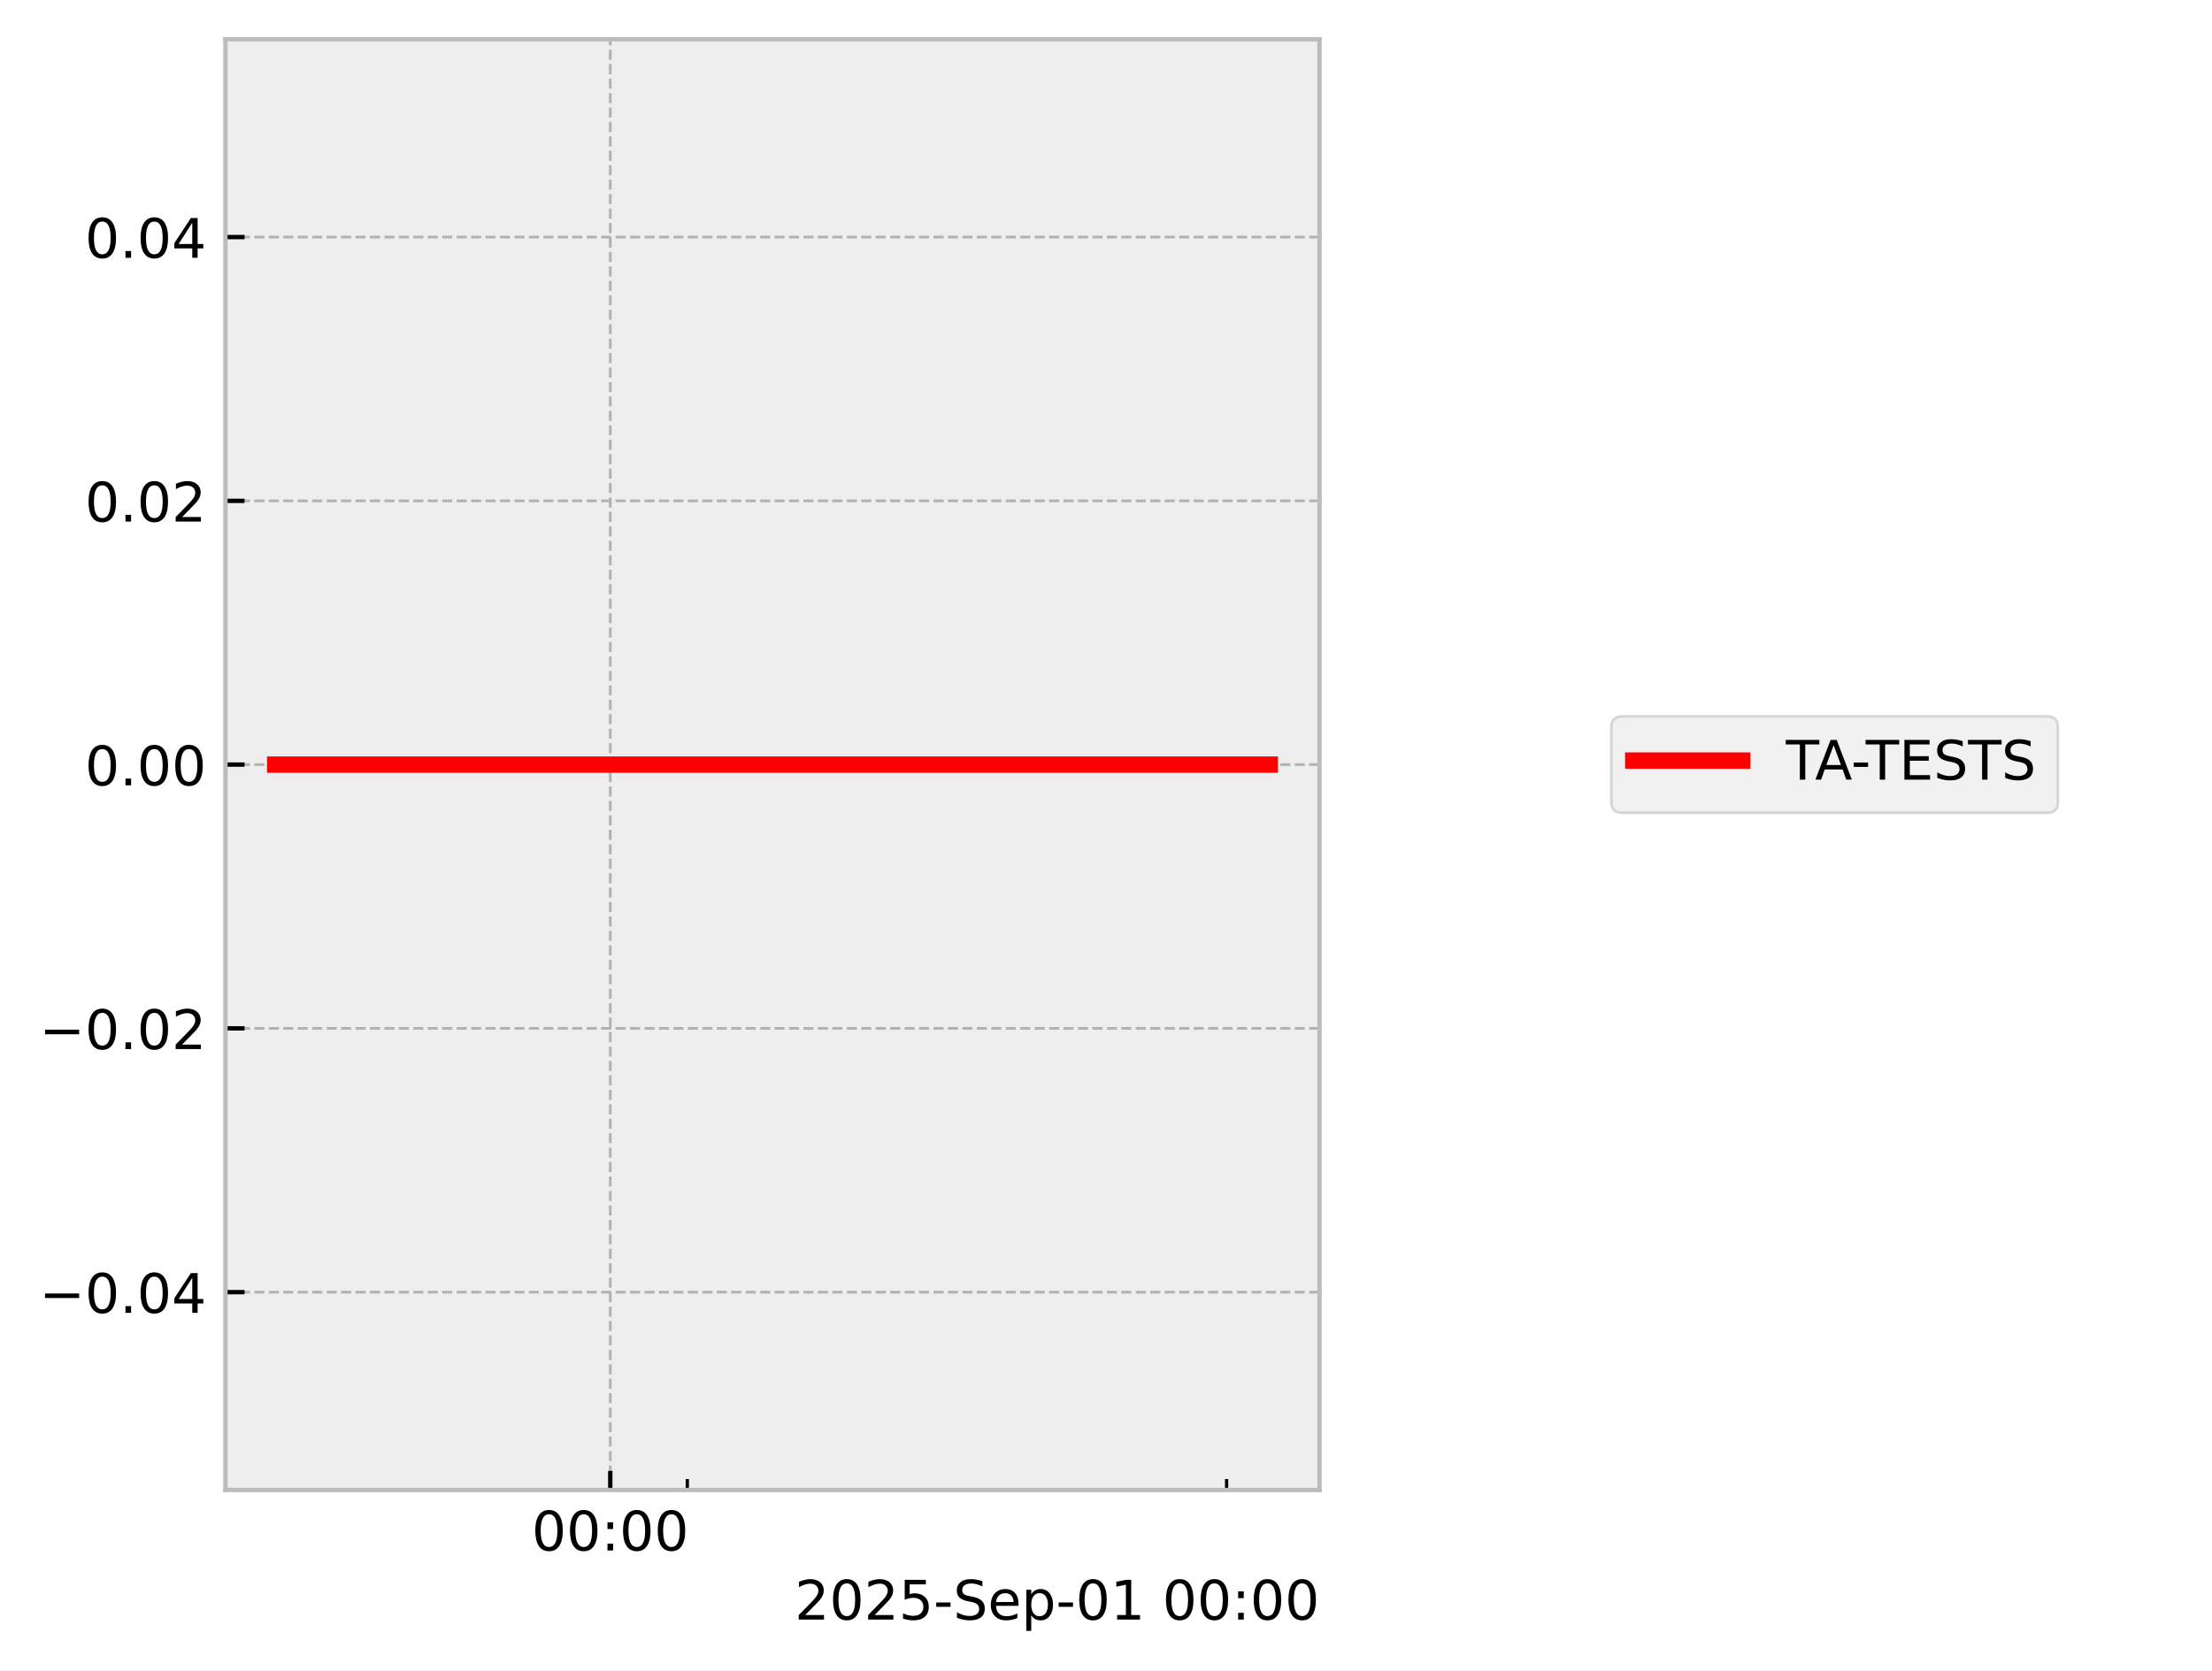
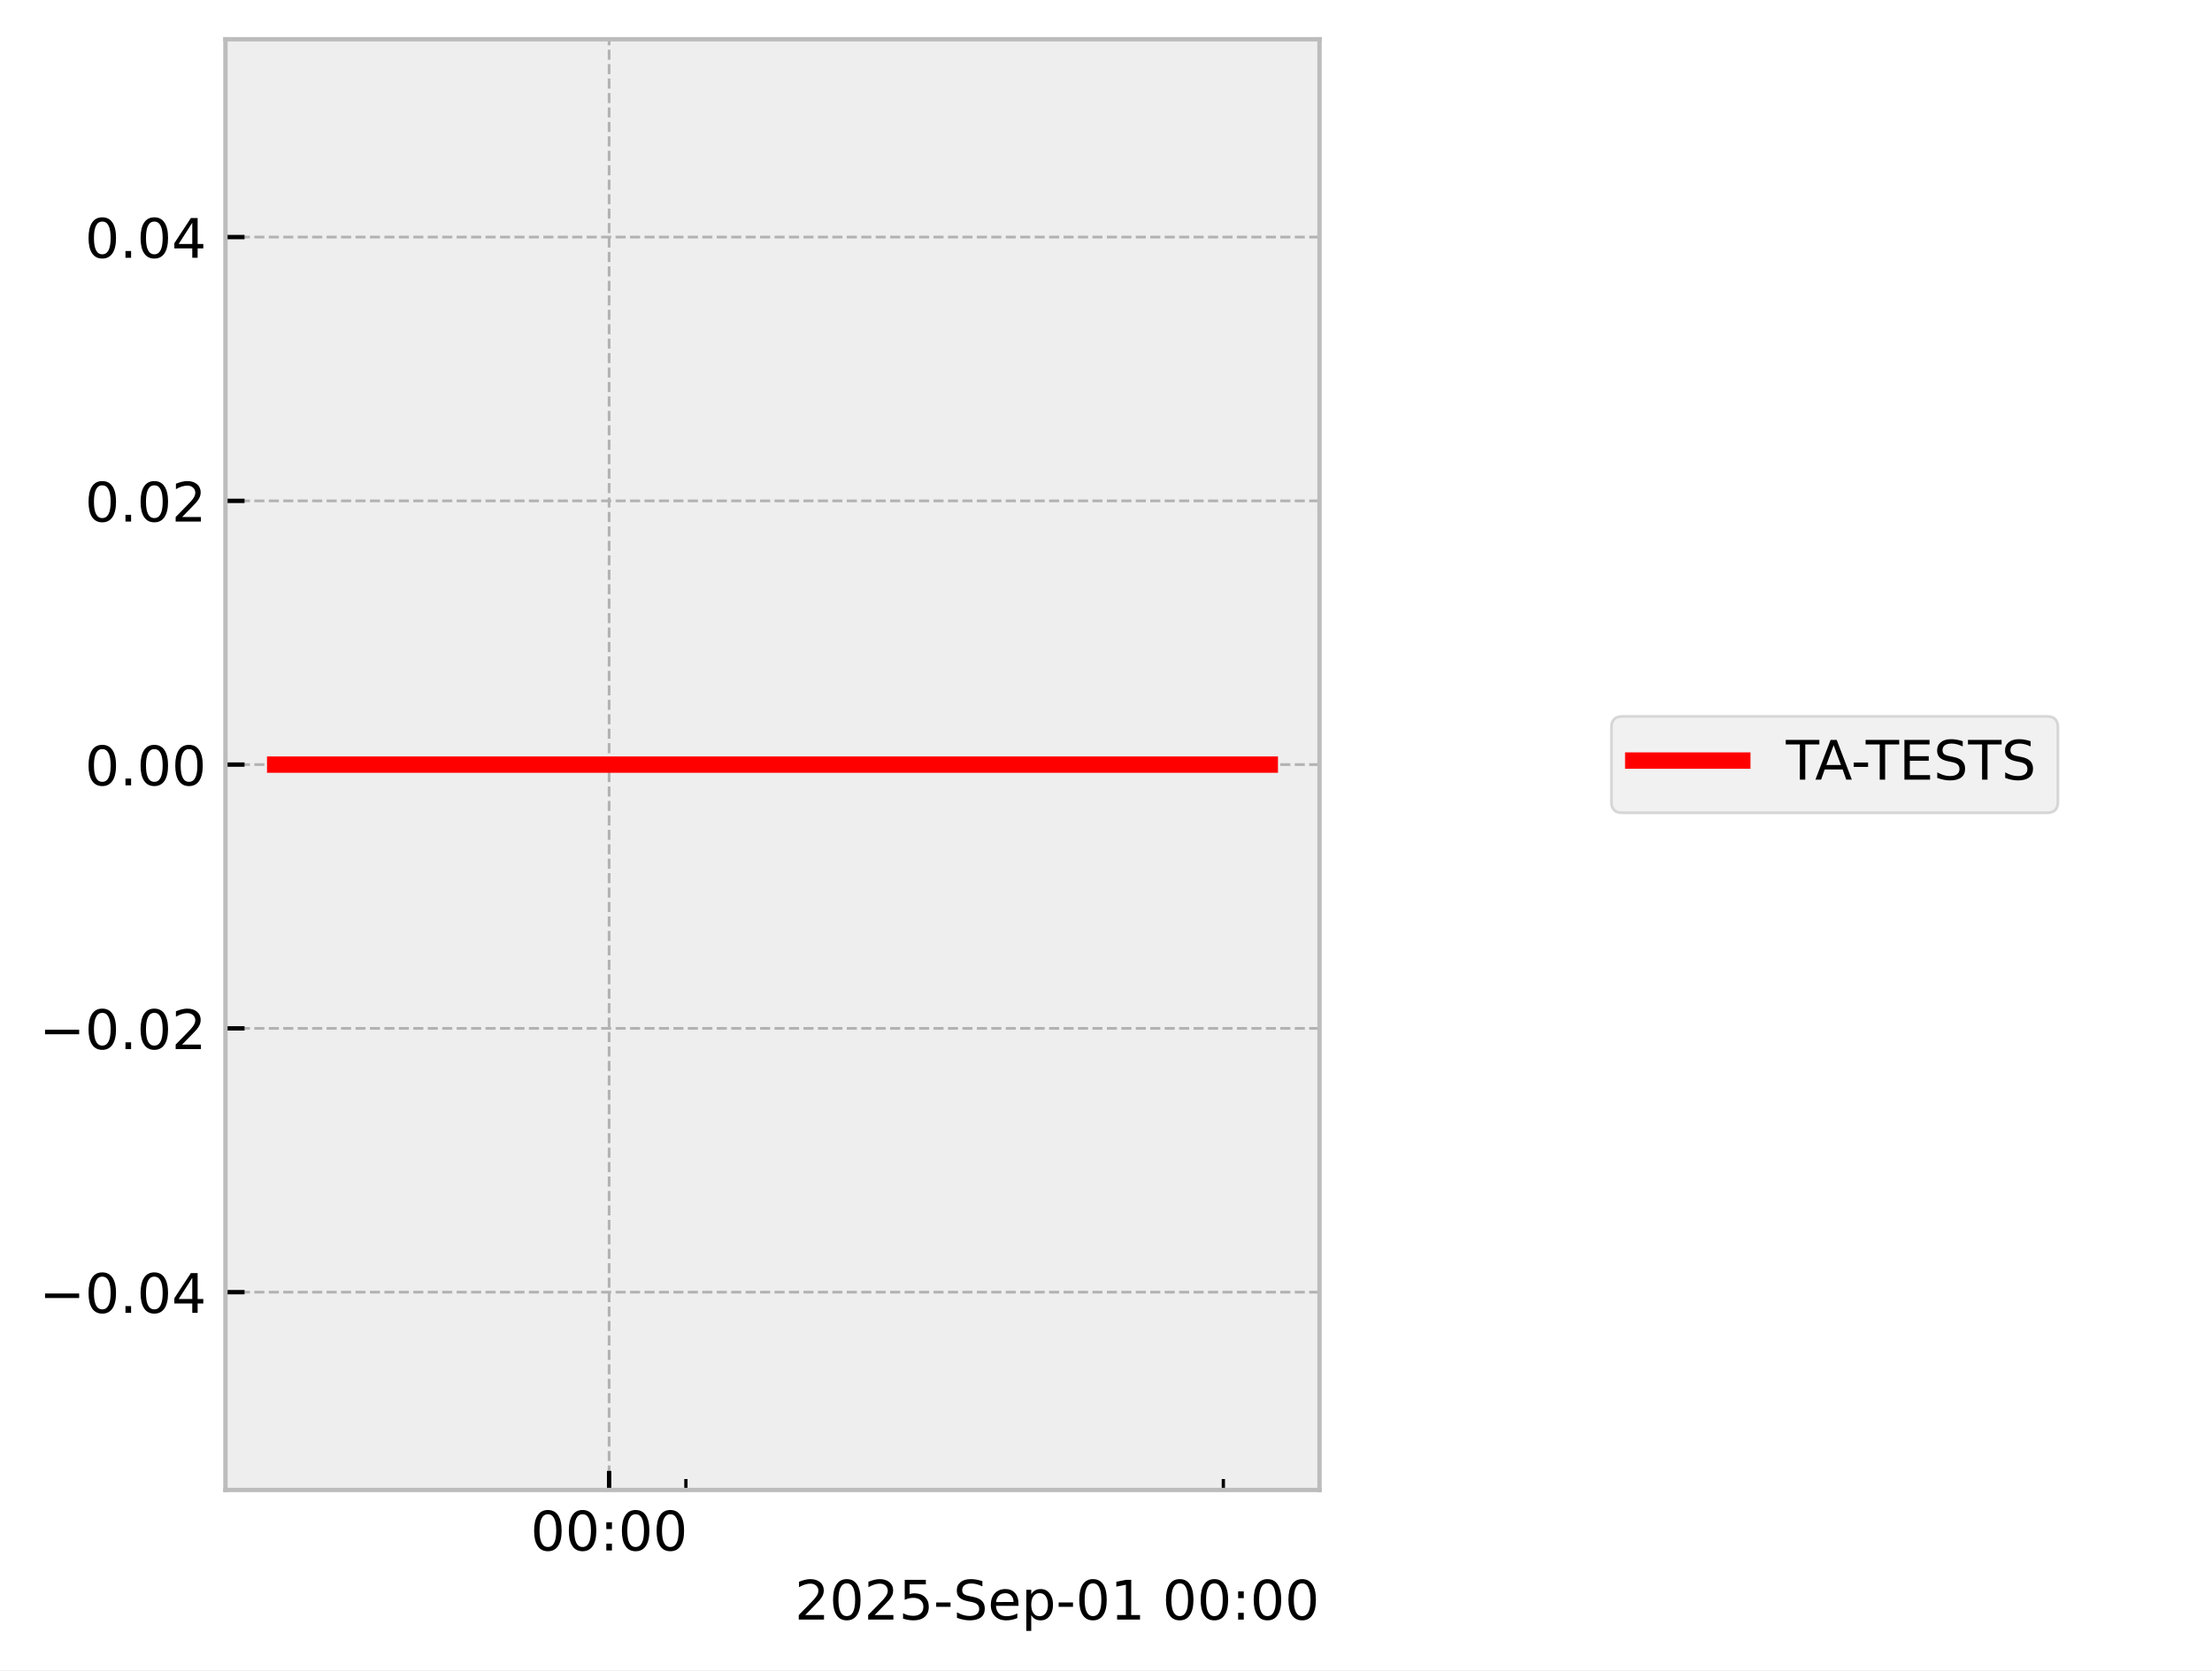
<svg xmlns="http://www.w3.org/2000/svg" xmlns:xlink="http://www.w3.org/1999/xlink" width="405.665pt" height="306.368pt" viewBox="0 0 405.665 306.368" version="1.1">
  <defs>
    <style type="text/css">*{stroke-linejoin: round; stroke-linecap: butt}</style>
  </defs>
  <g id="figure_1">
    <g id="patch_1">
      <path d="M 0 306.368  L 405.665 306.368  L 405.665 0  L 0 0  z " style="fill: #ffffff" />
    </g>
    <g id="axes_1">
      <g id="patch_2">
        <path d="M 41.345 273.312  L 241.991 273.312  L 241.991 7.2  L 41.345 7.2  z " style="fill: #eeeeee" />
      </g>
      <g id="matplotlib.axis_1">
        <g id="xtick_1">
          <g id="line2d_1">
-             <path d="M 111.919 273.312  L 111.919 7.2  " clip-path="url(#p3d72fb39e5)" style="fill: none; stroke-dasharray: 1.85,0.8; stroke-dashoffset: 0; stroke: #b2b2b2; stroke-width: 0.5" />
+             <path d="M 111.708 273.312  L 111.708 7.2  " clip-path="url(#p7700145084)" style="fill: none; stroke-dasharray: 1.85,0.8; stroke-dashoffset: 0; stroke: #b2b2b2; stroke-width: 0.5" />
          </g>
          <g id="line2d_2">
            <defs>
-               <path id="m0aabda86b0" d="M 0 0  L 0 -3.5  " style="stroke: #000000; stroke-width: 0.8" />
-             </defs>
-             <g>
-               <use xlink:href="#m0aabda86b0" x="111.919" y="273.312" style="stroke: #000000; stroke-width: 0.8" />
+               <path id="ma4f345bb6a" d="M 0 0  L 0 -3.5  " style="stroke: #000000; stroke-width: 0.8" />
+             </defs>
+             <g>
+               <use xlink:href="#ma4f345bb6a" x="111.708" y="273.312" style="stroke: #000000; stroke-width: 0.8" />
            </g>
          </g>
          <g id="text_1">
-             <g transform="translate(97.50936 284.4104) scale(0.1 -0.1)">
+             <g transform="translate(97.2988 284.4104) scale(0.1 -0.1)">
              <defs>
                <path id="DejaVuSans-30" d="M 2034 4250  Q 1547 4250 1301 3770  Q 1056 3291 1056 2328  Q 1056 1369 1301 889  Q 1547 409 2034 409  Q 2525 409 2770 889  Q 3016 1369 3016 2328  Q 3016 3291 2770 3770  Q 2525 4250 2034 4250  z M 2034 4750  Q 2819 4750 3233 4129  Q 3647 3509 3647 2328  Q 3647 1150 3233 529  Q 2819 -91 2034 -91  Q 1250 -91 836 529  Q 422 1150 422 2328  Q 422 3509 836 4129  Q 1250 4750 2034 4750  z " transform="scale(0.015625)" />
                <path id="DejaVuSans-3a" d="M 750 794  L 1409 794  L 1409 0  L 750 0  L 750 794  z M 750 3309  L 1409 3309  L 1409 2516  L 750 2516  L 750 3309  z " transform="scale(0.015625)" />
              </defs>
              <use xlink:href="#DejaVuSans-30" />
              <use xlink:href="#DejaVuSans-30" transform="translate(63.62305 0)" />
              <use xlink:href="#DejaVuSans-3a" transform="translate(127.2461 0)" />
              <use xlink:href="#DejaVuSans-30" transform="translate(160.9375 0)" />
              <use xlink:href="#DejaVuSans-30" transform="translate(224.5605 0)" />
            </g>
          </g>
        </g>
        <g id="xtick_2">
          <g id="line2d_3">
            <defs>
-               <path id="m4d7142e22d" d="M 0 0  L 0 -2  " style="stroke: #000000; stroke-width: 0.6" />
-             </defs>
-             <g>
-               <use xlink:href="#m4d7142e22d" x="126.048" y="273.312" style="stroke: #000000; stroke-width: 0.6" />
+               <path id="m60eedad867" d="M 0 0  L 0 -2  " style="stroke: #000000; stroke-width: 0.6" />
+             </defs>
+             <g>
+               <use xlink:href="#m60eedad867" x="125.789" y="273.312" style="stroke: #000000; stroke-width: 0.6" />
            </g>
          </g>
        </g>
        <g id="xtick_3">
          <g id="line2d_4">
            <g>
-               <use xlink:href="#m4d7142e22d" x="224.95" y="273.312" style="stroke: #000000; stroke-width: 0.6" />
+               <use xlink:href="#m60eedad867" x="224.352" y="273.312" style="stroke: #000000; stroke-width: 0.6" />
            </g>
          </g>
        </g>
        <g id="text_2">
          <g transform="translate(145.7537 297.0886) scale(0.1 -0.1)">
            <defs>
              <path id="DejaVuSans-32" d="M 1228 531  L 3431 531  L 3431 0  L 469 0  L 469 531  Q 828 903 1448 1529  Q 2069 2156 2228 2338  Q 2531 2678 2651 2914  Q 2772 3150 2772 3378  Q 2772 3750 2511 3984  Q 2250 4219 1831 4219  Q 1534 4219 1204 4116  Q 875 4013 500 3803  L 500 4441  Q 881 4594 1212 4672  Q 1544 4750 1819 4750  Q 2544 4750 2975 4387  Q 3406 4025 3406 3419  Q 3406 3131 3298 2873  Q 3191 2616 2906 2266  Q 2828 2175 2409 1742  Q 1991 1309 1228 531  z " transform="scale(0.015625)" />
              <path id="DejaVuSans-35" d="M 691 4666  L 3169 4666  L 3169 4134  L 1269 4134  L 1269 2991  Q 1406 3038 1543 3061  Q 1681 3084 1819 3084  Q 2600 3084 3056 2656  Q 3513 2228 3513 1497  Q 3513 744 3044 326  Q 2575 -91 1722 -91  Q 1428 -91 1123 -41  Q 819 9 494 109  L 494 744  Q 775 591 1075 516  Q 1375 441 1709 441  Q 2250 441 2565 725  Q 2881 1009 2881 1497  Q 2881 1984 2565 2268  Q 2250 2553 1709 2553  Q 1456 2553 1204 2497  Q 953 2441 691 2322  L 691 4666  z " transform="scale(0.015625)" />
              <path id="DejaVuSans-2d" d="M 313 2009  L 1997 2009  L 1997 1497  L 313 1497  L 313 2009  z " transform="scale(0.015625)" />
              <path id="DejaVuSans-53" d="M 3425 4513  L 3425 3897  Q 3066 4069 2747 4153  Q 2428 4238 2131 4238  Q 1616 4238 1336 4038  Q 1056 3838 1056 3469  Q 1056 3159 1242 3001  Q 1428 2844 1947 2747  L 2328 2669  Q 3034 2534 3370 2195  Q 3706 1856 3706 1288  Q 3706 609 3251 259  Q 2797 -91 1919 -91  Q 1588 -91 1214 -16  Q 841 59 441 206  L 441 856  Q 825 641 1194 531  Q 1563 422 1919 422  Q 2459 422 2753 634  Q 3047 847 3047 1241  Q 3047 1584 2836 1778  Q 2625 1972 2144 2069  L 1759 2144  Q 1053 2284 737 2584  Q 422 2884 422 3419  Q 422 4038 858 4394  Q 1294 4750 2059 4750  Q 2388 4750 2728 4690  Q 3069 4631 3425 4513  z " transform="scale(0.015625)" />
              <path id="DejaVuSans-65" d="M 3597 1894  L 3597 1613  L 953 1613  Q 991 1019 1311 708  Q 1631 397 2203 397  Q 2534 397 2845 478  Q 3156 559 3463 722  L 3463 178  Q 3153 47 2828 -22  Q 2503 -91 2169 -91  Q 1331 -91 842 396  Q 353 884 353 1716  Q 353 2575 817 3079  Q 1281 3584 2069 3584  Q 2775 3584 3186 3129  Q 3597 2675 3597 1894  z M 3022 2063  Q 3016 2534 2758 2815  Q 2500 3097 2075 3097  Q 1594 3097 1305 2825  Q 1016 2553 972 2059  L 3022 2063  z " transform="scale(0.015625)" />
              <path id="DejaVuSans-70" d="M 1159 525  L 1159 -1331  L 581 -1331  L 581 3500  L 1159 3500  L 1159 2969  Q 1341 3281 1617 3432  Q 1894 3584 2278 3584  Q 2916 3584 3314 3078  Q 3713 2572 3713 1747  Q 3713 922 3314 415  Q 2916 -91 2278 -91  Q 1894 -91 1617 61  Q 1341 213 1159 525  z M 3116 1747  Q 3116 2381 2855 2742  Q 2594 3103 2138 3103  Q 1681 3103 1420 2742  Q 1159 2381 1159 1747  Q 1159 1113 1420 752  Q 1681 391 2138 391  Q 2594 391 2855 752  Q 3116 1113 3116 1747  z " transform="scale(0.015625)" />
              <path id="DejaVuSans-31" d="M 794 531  L 1825 531  L 1825 4091  L 703 3866  L 703 4441  L 1819 4666  L 2450 4666  L 2450 531  L 3481 531  L 3481 0  L 794 0  L 794 531  z " transform="scale(0.015625)" />
              <path id="DejaVuSans-20" transform="scale(0.015625)" />
            </defs>
            <use xlink:href="#DejaVuSans-32" />
            <use xlink:href="#DejaVuSans-30" transform="translate(63.62305 0)" />
            <use xlink:href="#DejaVuSans-32" transform="translate(127.2461 0)" />
            <use xlink:href="#DejaVuSans-35" transform="translate(190.8691 0)" />
            <use xlink:href="#DejaVuSans-2d" transform="translate(254.4922 0)" />
            <use xlink:href="#DejaVuSans-53" transform="translate(290.5762 0)" />
            <use xlink:href="#DejaVuSans-65" transform="translate(354.0527 0)" />
            <use xlink:href="#DejaVuSans-70" transform="translate(415.5762 0)" />
            <use xlink:href="#DejaVuSans-2d" transform="translate(479.0527 0)" />
            <use xlink:href="#DejaVuSans-30" transform="translate(515.1367 0)" />
            <use xlink:href="#DejaVuSans-31" transform="translate(578.7598 0)" />
            <use xlink:href="#DejaVuSans-20" transform="translate(642.3828 0)" />
            <use xlink:href="#DejaVuSans-30" transform="translate(674.1699 0)" />
            <use xlink:href="#DejaVuSans-30" transform="translate(737.793 0)" />
            <use xlink:href="#DejaVuSans-3a" transform="translate(801.416 0)" />
            <use xlink:href="#DejaVuSans-30" transform="translate(835.1074 0)" />
            <use xlink:href="#DejaVuSans-30" transform="translate(898.7305 0)" />
          </g>
        </g>
      </g>
      <g id="matplotlib.axis_2">
        <g id="ytick_1">
          <g id="line2d_5">
-             <path d="M 41.345 237.024  L 241.991 237.024  " clip-path="url(#p3d72fb39e5)" style="fill: none; stroke-dasharray: 1.85,0.8; stroke-dashoffset: 0; stroke: #b2b2b2; stroke-width: 0.5" />
+             <path d="M 41.345 237.024  L 241.991 237.024  " clip-path="url(#p7700145084)" style="fill: none; stroke-dasharray: 1.85,0.8; stroke-dashoffset: 0; stroke: #b2b2b2; stroke-width: 0.5" />
          </g>
          <g id="line2d_6">
            <defs>
-               <path id="md409a6eea9" d="M 0 0  L 3.5 0  " style="stroke: #000000; stroke-width: 0.8" />
-             </defs>
-             <g>
-               <use xlink:href="#md409a6eea9" x="41.345" y="237.024" style="stroke: #000000; stroke-width: 0.8" />
+               <path id="madae1d82ec" d="M 0 0  L 3.5 0  " style="stroke: #000000; stroke-width: 0.8" />
+             </defs>
+             <g>
+               <use xlink:href="#madae1d82ec" x="41.345" y="237.024" style="stroke: #000000; stroke-width: 0.8" />
            </g>
          </g>
          <g id="text_3">
            <g transform="translate(7.2 240.8232) scale(0.1 -0.1)">
              <defs>
                <path id="DejaVuSans-2212" d="M 678 2272  L 4684 2272  L 4684 1741  L 678 1741  L 678 2272  z " transform="scale(0.015625)" />
                <path id="DejaVuSans-2e" d="M 684 794  L 1344 794  L 1344 0  L 684 0  L 684 794  z " transform="scale(0.015625)" />
                <path id="DejaVuSans-34" d="M 2419 4116  L 825 1625  L 2419 1625  L 2419 4116  z M 2253 4666  L 3047 4666  L 3047 1625  L 3713 1625  L 3713 1100  L 3047 1100  L 3047 0  L 2419 0  L 2419 1100  L 313 1100  L 313 1709  L 2253 4666  z " transform="scale(0.015625)" />
              </defs>
              <use xlink:href="#DejaVuSans-2212" />
              <use xlink:href="#DejaVuSans-30" transform="translate(83.78906 0)" />
              <use xlink:href="#DejaVuSans-2e" transform="translate(147.4121 0)" />
              <use xlink:href="#DejaVuSans-30" transform="translate(179.1992 0)" />
              <use xlink:href="#DejaVuSans-34" transform="translate(242.8223 0)" />
            </g>
          </g>
        </g>
        <g id="ytick_2">
          <g id="line2d_7">
-             <path d="M 41.345 188.64  L 241.991 188.64  " clip-path="url(#p3d72fb39e5)" style="fill: none; stroke-dasharray: 1.85,0.8; stroke-dashoffset: 0; stroke: #b2b2b2; stroke-width: 0.5" />
+             <path d="M 41.345 188.64  L 241.991 188.64  " clip-path="url(#p7700145084)" style="fill: none; stroke-dasharray: 1.85,0.8; stroke-dashoffset: 0; stroke: #b2b2b2; stroke-width: 0.5" />
          </g>
          <g id="line2d_8">
            <g>
-               <use xlink:href="#md409a6eea9" x="41.345" y="188.64" style="stroke: #000000; stroke-width: 0.8" />
+               <use xlink:href="#madae1d82ec" x="41.345" y="188.64" style="stroke: #000000; stroke-width: 0.8" />
            </g>
          </g>
          <g id="text_4">
            <g transform="translate(7.2 192.4392) scale(0.1 -0.1)">
              <use xlink:href="#DejaVuSans-2212" />
              <use xlink:href="#DejaVuSans-30" transform="translate(83.78906 0)" />
              <use xlink:href="#DejaVuSans-2e" transform="translate(147.4121 0)" />
              <use xlink:href="#DejaVuSans-30" transform="translate(179.1992 0)" />
              <use xlink:href="#DejaVuSans-32" transform="translate(242.8223 0)" />
            </g>
          </g>
        </g>
        <g id="ytick_3">
          <g id="line2d_9">
-             <path d="M 41.345 140.256  L 241.991 140.256  " clip-path="url(#p3d72fb39e5)" style="fill: none; stroke-dasharray: 1.85,0.8; stroke-dashoffset: 0; stroke: #b2b2b2; stroke-width: 0.5" />
+             <path d="M 41.345 140.256  L 241.991 140.256  " clip-path="url(#p7700145084)" style="fill: none; stroke-dasharray: 1.85,0.8; stroke-dashoffset: 0; stroke: #b2b2b2; stroke-width: 0.5" />
          </g>
          <g id="line2d_10">
            <g>
-               <use xlink:href="#md409a6eea9" x="41.345" y="140.256" style="stroke: #000000; stroke-width: 0.8" />
+               <use xlink:href="#madae1d82ec" x="41.345" y="140.256" style="stroke: #000000; stroke-width: 0.8" />
            </g>
          </g>
          <g id="text_5">
            <g transform="translate(15.57969 144.0552) scale(0.1 -0.1)">
              <use xlink:href="#DejaVuSans-30" />
              <use xlink:href="#DejaVuSans-2e" transform="translate(63.62305 0)" />
              <use xlink:href="#DejaVuSans-30" transform="translate(95.41016 0)" />
              <use xlink:href="#DejaVuSans-30" transform="translate(159.0332 0)" />
            </g>
          </g>
        </g>
        <g id="ytick_4">
          <g id="line2d_11">
-             <path d="M 41.345 91.872  L 241.991 91.872  " clip-path="url(#p3d72fb39e5)" style="fill: none; stroke-dasharray: 1.85,0.8; stroke-dashoffset: 0; stroke: #b2b2b2; stroke-width: 0.5" />
+             <path d="M 41.345 91.872  L 241.991 91.872  " clip-path="url(#p7700145084)" style="fill: none; stroke-dasharray: 1.85,0.8; stroke-dashoffset: 0; stroke: #b2b2b2; stroke-width: 0.5" />
          </g>
          <g id="line2d_12">
            <g>
-               <use xlink:href="#md409a6eea9" x="41.345" y="91.872" style="stroke: #000000; stroke-width: 0.8" />
+               <use xlink:href="#madae1d82ec" x="41.345" y="91.872" style="stroke: #000000; stroke-width: 0.8" />
            </g>
          </g>
          <g id="text_6">
            <g transform="translate(15.57969 95.67122) scale(0.1 -0.1)">
              <use xlink:href="#DejaVuSans-30" />
              <use xlink:href="#DejaVuSans-2e" transform="translate(63.62305 0)" />
              <use xlink:href="#DejaVuSans-30" transform="translate(95.41016 0)" />
              <use xlink:href="#DejaVuSans-32" transform="translate(159.0332 0)" />
            </g>
          </g>
        </g>
        <g id="ytick_5">
          <g id="line2d_13">
-             <path d="M 41.345 43.488  L 241.991 43.488  " clip-path="url(#p3d72fb39e5)" style="fill: none; stroke-dasharray: 1.85,0.8; stroke-dashoffset: 0; stroke: #b2b2b2; stroke-width: 0.5" />
+             <path d="M 41.345 43.488  L 241.991 43.488  " clip-path="url(#p7700145084)" style="fill: none; stroke-dasharray: 1.85,0.8; stroke-dashoffset: 0; stroke: #b2b2b2; stroke-width: 0.5" />
          </g>
          <g id="line2d_14">
            <g>
-               <use xlink:href="#md409a6eea9" x="41.345" y="43.488" style="stroke: #000000; stroke-width: 0.8" />
+               <use xlink:href="#madae1d82ec" x="41.345" y="43.488" style="stroke: #000000; stroke-width: 0.8" />
            </g>
          </g>
          <g id="text_7">
            <g transform="translate(15.57969 47.28722) scale(0.1 -0.1)">
              <use xlink:href="#DejaVuSans-30" />
              <use xlink:href="#DejaVuSans-2e" transform="translate(63.62305 0)" />
              <use xlink:href="#DejaVuSans-30" transform="translate(95.41016 0)" />
              <use xlink:href="#DejaVuSans-34" transform="translate(159.0332 0)" />
            </g>
          </g>
        </g>
      </g>
      <g id="line2d_15">
-         <path d="M 50.466 140.256  L 61.349 140.256  L 62.747 140.256  L 63.077 140.256  L 63.374 140.256  L 74.433 140.256  L 76.479 140.256  L 232.871 140.256  " clip-path="url(#p3d72fb39e5)" style="fill: none; stroke: #ff0000; stroke-width: 3; stroke-linecap: square" />
+         <path d="M 50.466 140.256  L 61.312 140.256  L 62.705 140.256  L 63.034 140.256  L 63.33 140.256  L 74.35 140.256  L 76.39 140.256  L 232.871 140.256  " clip-path="url(#p7700145084)" style="fill: none; stroke: #ff0000; stroke-width: 3; stroke-linecap: square" />
      </g>
      <g id="patch_3">
        <path d="M 41.345 273.312  L 41.345 7.2  " style="fill: none; stroke: #bcbcbc; stroke-width: 0.8; stroke-linejoin: miter; stroke-linecap: square" />
      </g>
      <g id="patch_4">
        <path d="M 241.991 273.312  L 241.991 7.2  " style="fill: none; stroke: #bcbcbc; stroke-width: 0.8; stroke-linejoin: miter; stroke-linecap: square" />
      </g>
      <g id="patch_5">
        <path d="M 41.345 273.312  L 241.991 273.312  " style="fill: none; stroke: #bcbcbc; stroke-width: 0.8; stroke-linejoin: miter; stroke-linecap: square" />
      </g>
      <g id="patch_6">
        <path d="M 41.345 7.2  L 241.991 7.2  " style="fill: none; stroke: #bcbcbc; stroke-width: 0.8; stroke-linejoin: miter; stroke-linecap: square" />
      </g>
    </g>
    <g id="axes_2">
      <g id="legend_1">
        <g id="patch_7">
          <path d="M 297.524 149.095  L 375.399 149.095  Q 377.399 149.095 377.399 147.095  L 377.399 133.417  Q 377.399 131.417 375.399 131.417  L 297.524 131.417  Q 295.524 131.417 295.524 133.417  L 295.524 147.095  Q 295.524 149.095 297.524 149.095  z " style="fill: #eeeeee; opacity: 0.8; stroke: #cccccc; stroke-width: 0.5; stroke-linejoin: miter" />
        </g>
        <g id="line2d_16">
          <path d="M 299.524 139.515  L 309.524 139.515  L 319.524 139.515  " style="fill: none; stroke: #ff0000; stroke-width: 3; stroke-linecap: square" />
        </g>
        <g id="text_8">
          <g transform="translate(327.5235 143.0154) scale(0.1 -0.1)">
            <defs>
              <path id="DejaVuSans-54" d="M -19 4666  L 3928 4666  L 3928 4134  L 2272 4134  L 2272 0  L 1638 0  L 1638 4134  L -19 4134  L -19 4666  z " transform="scale(0.015625)" />
              <path id="DejaVuSans-41" d="M 2188 4044  L 1331 1722  L 3047 1722  L 2188 4044  z M 1831 4666  L 2547 4666  L 4325 0  L 3669 0  L 3244 1197  L 1141 1197  L 716 0  L 50 0  L 1831 4666  z " transform="scale(0.015625)" />
              <path id="DejaVuSans-45" d="M 628 4666  L 3578 4666  L 3578 4134  L 1259 4134  L 1259 2753  L 3481 2753  L 3481 2222  L 1259 2222  L 1259 531  L 3634 531  L 3634 0  L 628 0  L 628 4666  z " transform="scale(0.015625)" />
            </defs>
            <use xlink:href="#DejaVuSans-54" />
            <use xlink:href="#DejaVuSans-41" transform="translate(53.33398 0)" />
            <use xlink:href="#DejaVuSans-2d" transform="translate(119.4922 0)" />
            <use xlink:href="#DejaVuSans-54" transform="translate(146.4512 0)" />
            <use xlink:href="#DejaVuSans-45" transform="translate(207.5352 0)" />
            <use xlink:href="#DejaVuSans-53" transform="translate(270.7188 0)" />
            <use xlink:href="#DejaVuSans-54" transform="translate(334.1953 0)" />
            <use xlink:href="#DejaVuSans-53" transform="translate(395.2793 0)" />
          </g>
        </g>
      </g>
    </g>
  </g>
  <defs>
-     <clipPath id="p3d72fb39e5">
+     <clipPath id="p7700145084">
      <rect x="41.345" y="7.2" width="200.646" height="266.112" />
    </clipPath>
  </defs>
</svg>
